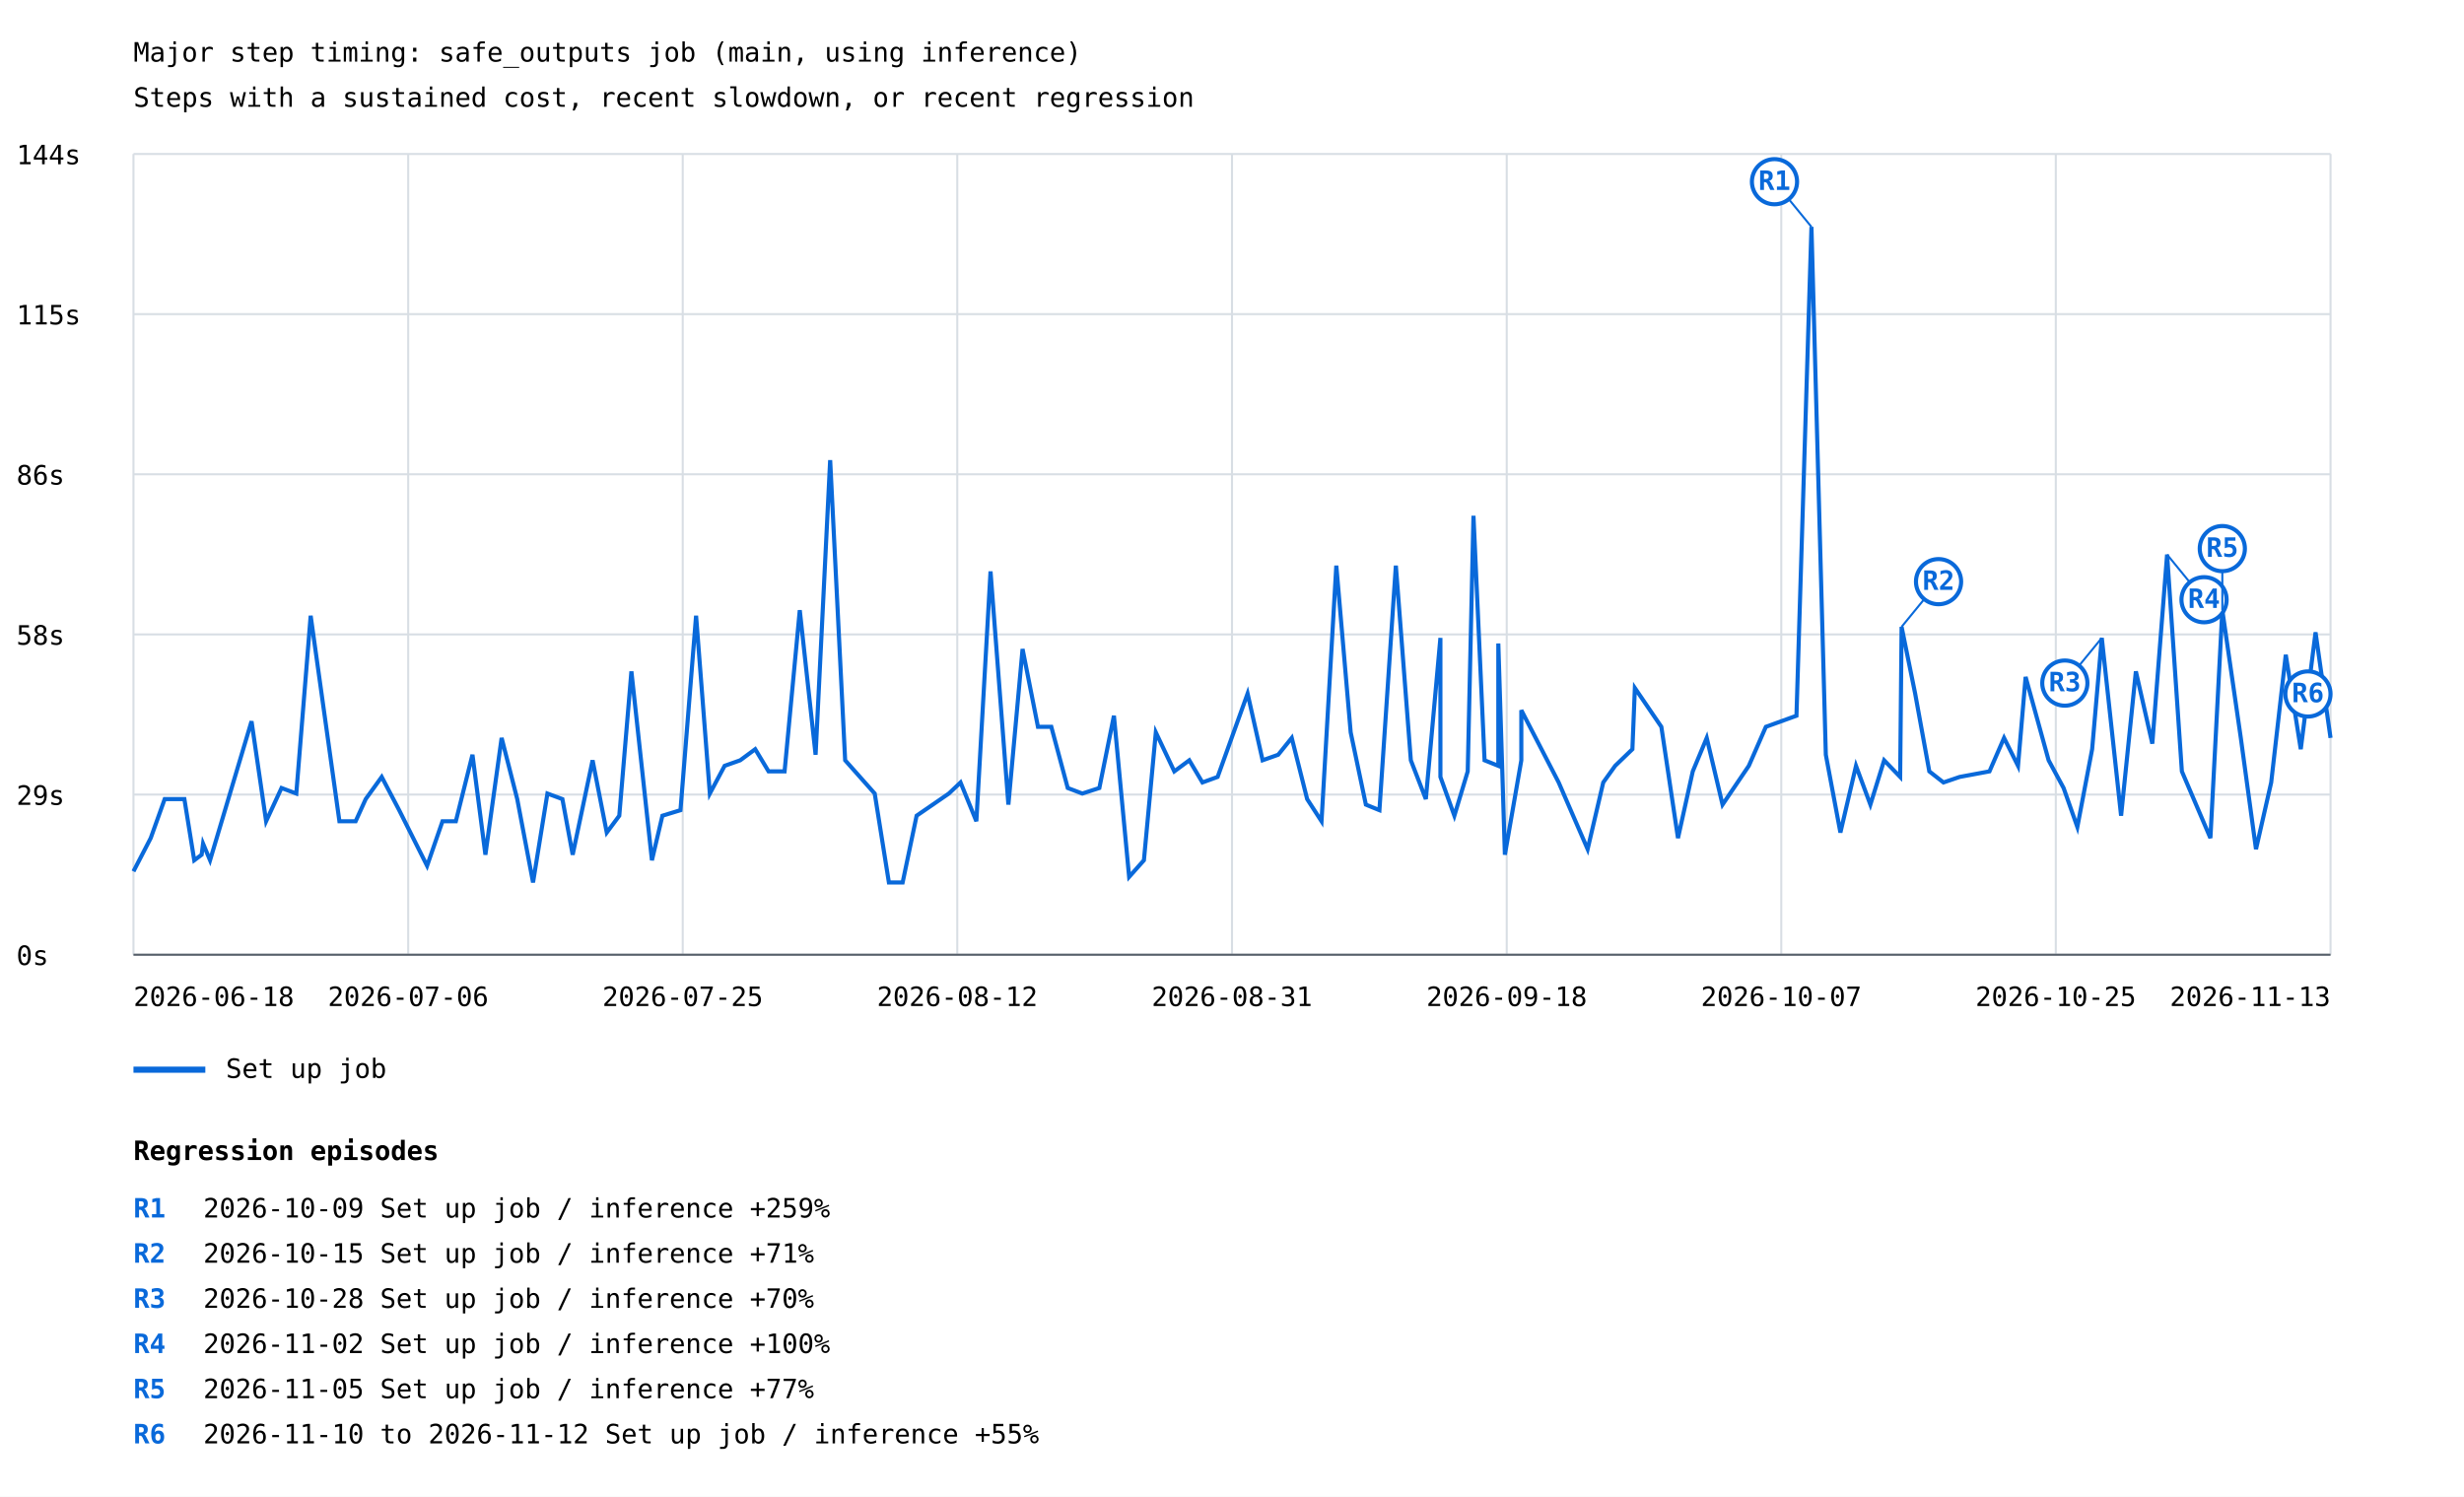
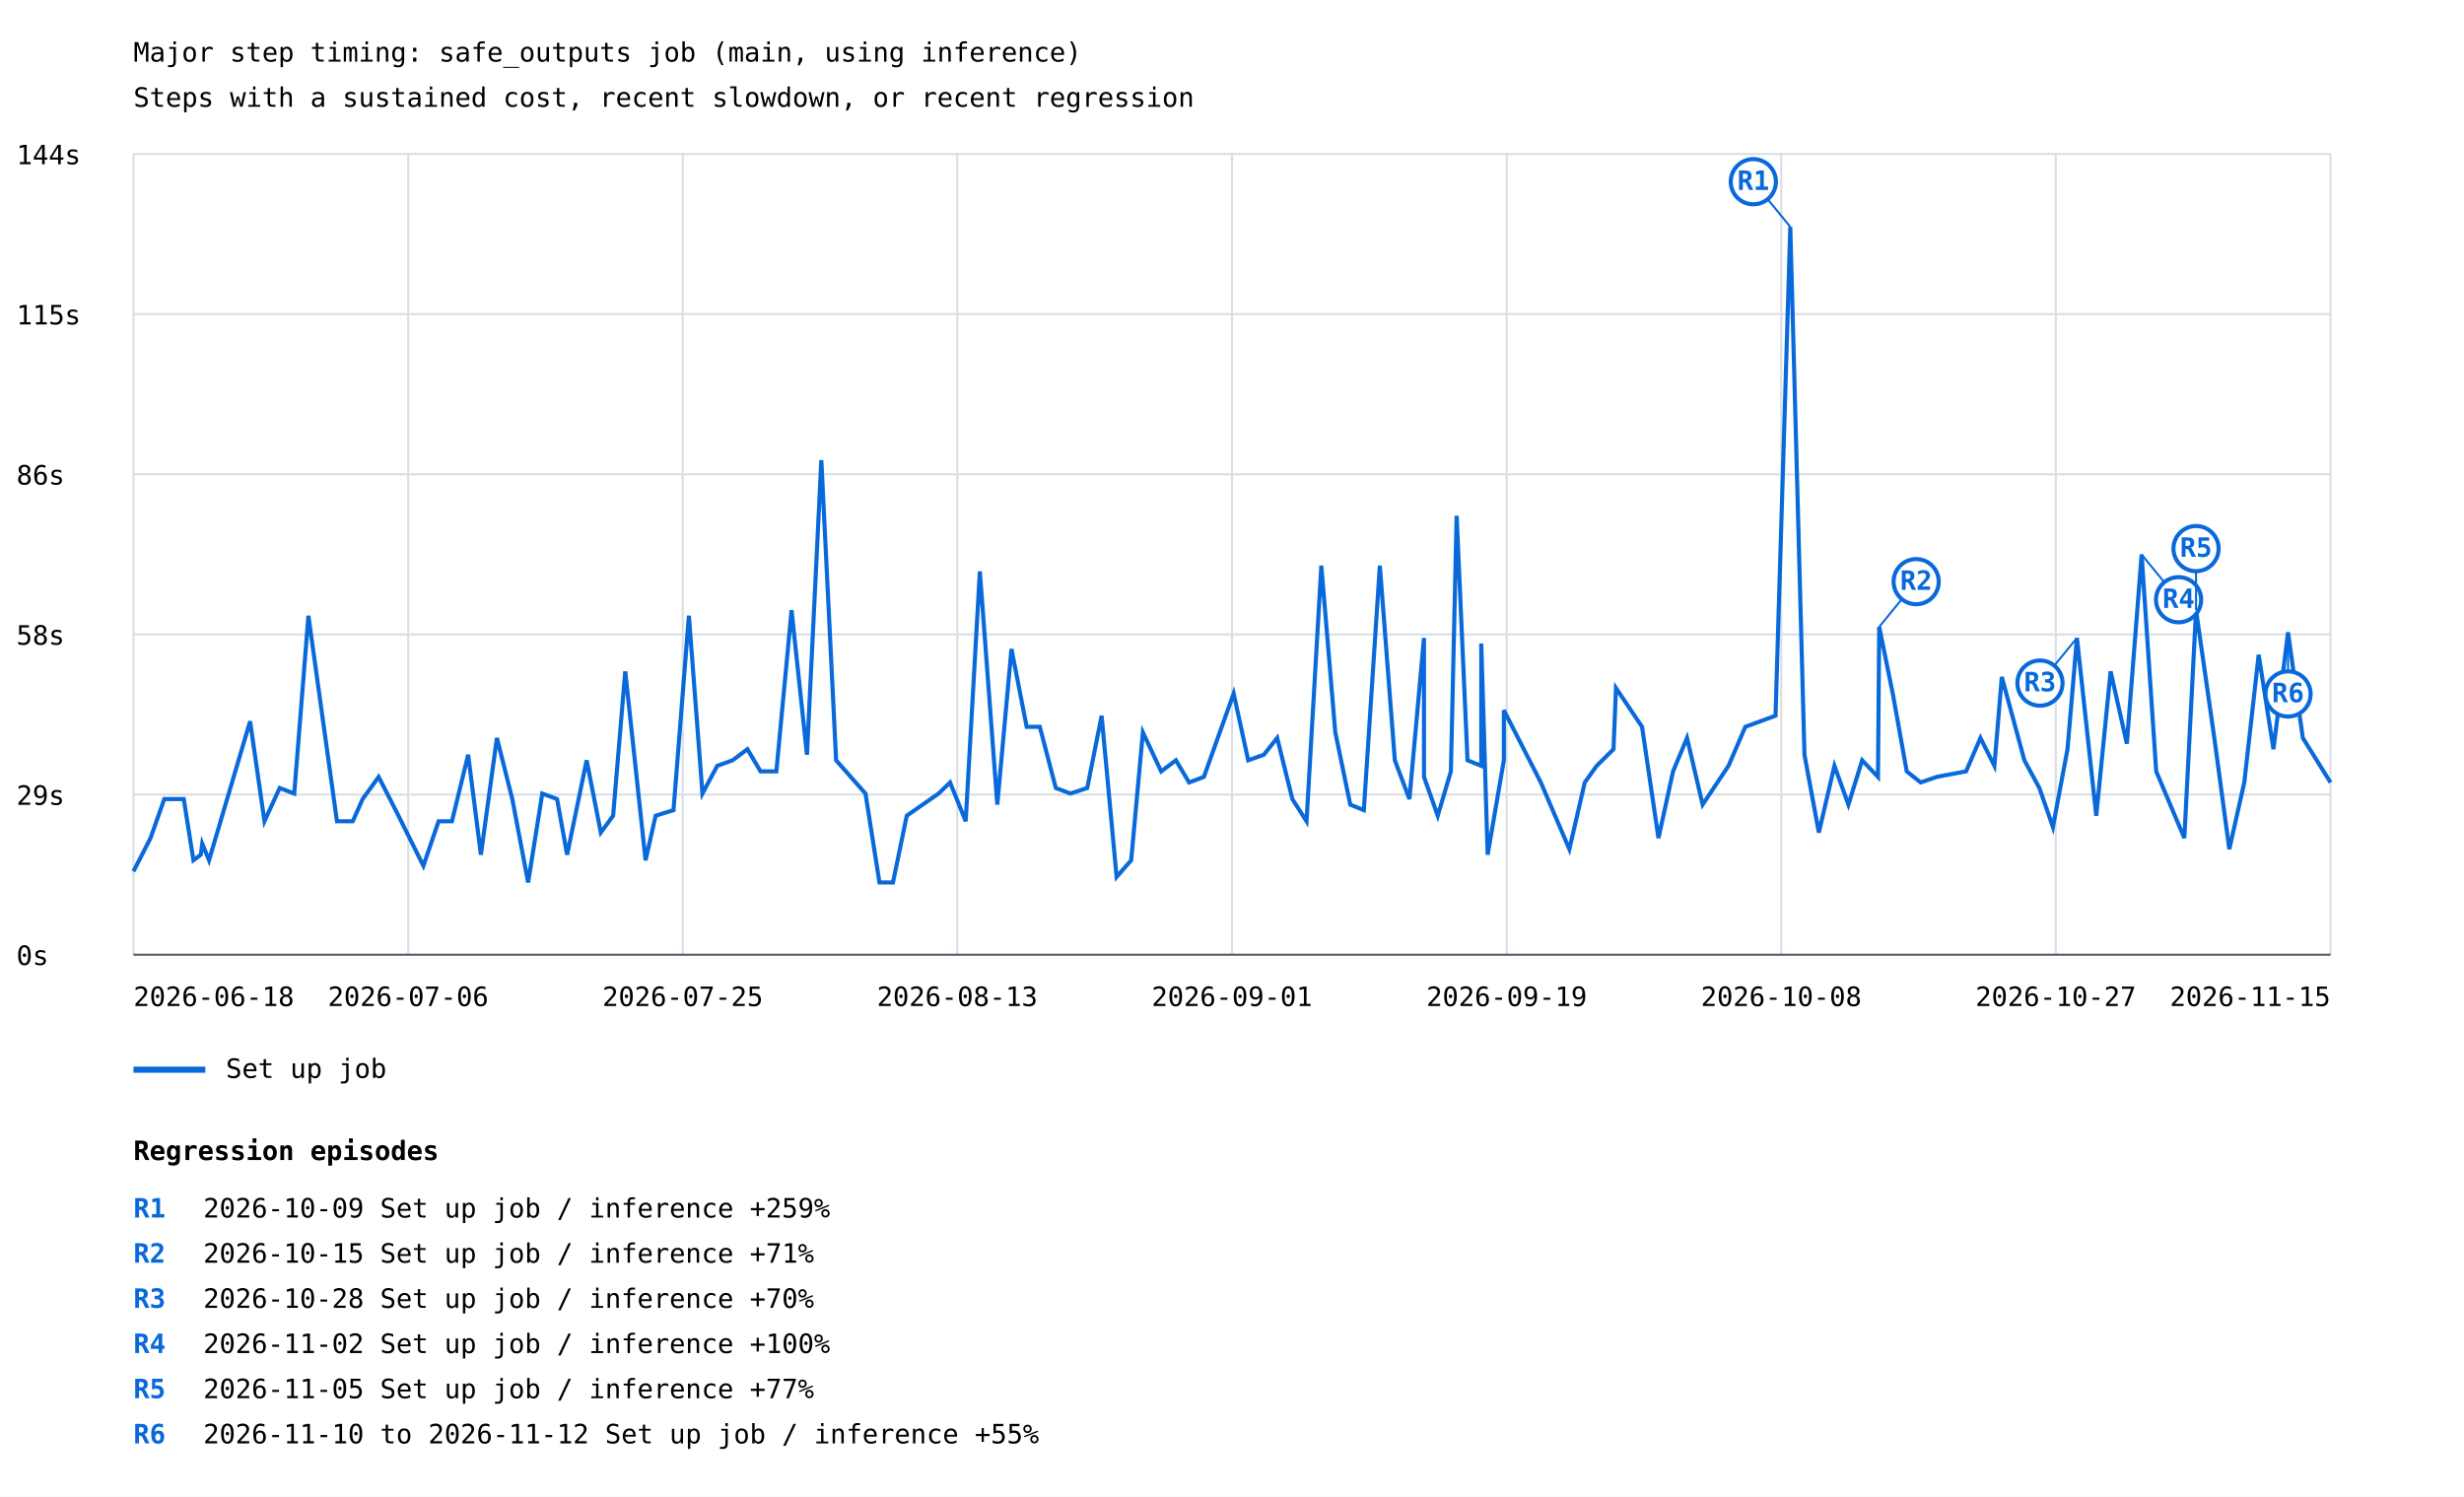
<svg xmlns="http://www.w3.org/2000/svg" width="1200" height="729" viewBox="0 0 1200 729">
  <rect width="100%" height="100%" fill="white" />
  <style>text{font-family:ui-monospace,monospace;font-size:13px}.axis{stroke:#57606a;stroke-width:1}.grid{stroke:#d8dee4;stroke-width:1}</style>
  <text x="65" y="30" font-size="20">Major step timing: safe_outputs job (main, using inference)</text>
  <text x="65" y="52">Steps with a sustained cost, recent slowdown, or recent regression</text>
  <line class="grid" x1="65" y1="465.0" x2="1135" y2="465.0" />
  <text x="8" y="470.0">0s</text>
  <line class="grid" x1="65" y1="387.0" x2="1135" y2="387.0" />
  <text x="8" y="392.0">29s</text>
  <line class="grid" x1="65" y1="309.0" x2="1135" y2="309.0" />
  <text x="8" y="314.0">58s</text>
  <line class="grid" x1="65" y1="231.0" x2="1135" y2="231.0" />
  <text x="8" y="236.0">86s</text>
  <line class="grid" x1="65" y1="153.0" x2="1135" y2="153.0" />
  <text x="8" y="158.0">115s</text>
  <line class="grid" x1="65" y1="75.0" x2="1135" y2="75.0" />
  <text x="8" y="80.0">144s</text>
  <line class="grid" x1="65.0" y1="75" x2="65.0" y2="465" />
  <line class="grid" x1="198.8" y1="75" x2="198.8" y2="465" />
  <line class="grid" x1="332.5" y1="75" x2="332.5" y2="465" />
  <line class="grid" x1="466.2" y1="75" x2="466.2" y2="465" />
  <line class="grid" x1="600.0" y1="75" x2="600.0" y2="465" />
  <line class="grid" x1="733.8" y1="75" x2="733.8" y2="465" />
  <line class="grid" x1="867.5" y1="75" x2="867.5" y2="465" />
  <line class="grid" x1="1001.2" y1="75" x2="1001.2" y2="465" />
  <line class="grid" x1="1135.0" y1="75" x2="1135.0" y2="465" />
-   <polyline points="65.0,424.4 73.4,408.2 80.2,389.2 89.8,389.2 94.6,419.0 98.2,416.3 98.9,410.9 102.3,419.0 122.5,351.3 129.6,400.0 137.1,383.8 144.3,386.5 151.3,299.9 165.3,400.0 173.2,400.0 178.1,389.2 185.9,378.4 194.4,394.6 208.0,421.7 215.5,400.0 222.0,400.0 230.1,367.6 236.4,416.3 244.3,359.4 251.9,389.2 259.6,429.8 266.6,386.5 273.9,389.2 278.9,416.3 288.6,370.3 295.5,405.5 301.6,397.3 307.5,327.0 317.5,419.0 322.6,397.3 331.4,394.6 339.0,299.9 345.7,386.5 352.9,373.0 360.5,370.3 367.8,364.9 374.3,375.7 382.1,375.7 389.5,297.2 397.2,367.6 404.3,224.1 411.6,370.3 426.0,386.5 432.9,429.8 439.6,429.8 446.4,397.3 462.1,386.5 467.8,381.1 475.5,400.0 482.4,278.3 491.1,391.9 498.0,316.1 505.5,354.0 512.0,354.0 520.0,383.8 527.1,386.5 535.4,383.8 542.5,348.6 549.9,427.1 557.1,419.0 562.9,356.7 571.9,375.7 579.2,370.3 585.6,381.1 593.0,378.4 607.6,337.8 614.9,370.3 622.5,367.6 629.1,359.4 636.6,389.2 643.6,400.0 650.8,275.5 657.8,356.7 665.2,391.9 671.8,394.6 679.8,275.5 687.1,370.3 694.4,389.2 701.5,310.7 701.5,378.4 708.3,397.3 714.8,375.7 717.6,251.2 723.0,370.3 729.7,373.0 729.7,313.4 732.9,416.3 740.9,370.3 740.9,345.9 759.1,381.1 773.2,413.6 780.8,381.1 786.6,373.0 795.0,364.9 796.2,335.1 809.1,354.0 817.2,408.2 824.4,375.7 831.2,359.4 838.9,391.9 846.2,381.1 851.7,373.0 860.0,354.0 874.9,348.6 882.2,110.5 889.2,367.6 896.3,405.5 903.9,373.0 910.9,391.9 917.6,370.3 925.4,378.4 926.1,305.3 932.7,337.8 939.6,375.7 946.5,381.1 954.4,378.4 968.9,375.7 976.0,359.4 982.8,373.0 986.5,329.7 997.7,370.3 1005.0,383.8 1011.7,402.8 1018.9,364.9 1023.6,310.7 1033.0,397.3 1040.2,327.0 1048.2,362.2 1055.4,270.1 1062.6,375.7 1076.5,408.2 1082.3,297.2 1091.3,359.4 1098.7,413.6 1106.1,381.1 1113.2,318.9 1120.5,364.9 1127.7,308.0 1135.0,359.4" fill="none" stroke="#0969da" stroke-width="2" />
-   <line x1="882.2" y1="110.5" x2="864.2" y2="88.5" stroke="#0969da" stroke-width="1" />
-   <circle cx="864.2" cy="88.5" r="11" fill="white" stroke="#0969da" stroke-width="2" />
-   <text x="864.2" y="92.5" fill="#0969da" font-size="10" font-weight="bold" text-anchor="middle">R1</text>
-   <line x1="926.1" y1="305.3" x2="944.1" y2="283.3" stroke="#0969da" stroke-width="1" />
-   <circle cx="944.1" cy="283.3" r="11" fill="white" stroke="#0969da" stroke-width="2" />
-   <text x="944.1" y="287.3" fill="#0969da" font-size="10" font-weight="bold" text-anchor="middle">R2</text>
-   <line x1="1023.6" y1="310.7" x2="1005.6" y2="332.7" stroke="#0969da" stroke-width="1" />
-   <circle cx="1005.6" cy="332.7" r="11" fill="white" stroke="#0969da" stroke-width="2" />
-   <text x="1005.6" y="336.7" fill="#0969da" font-size="10" font-weight="bold" text-anchor="middle">R3</text>
-   <line x1="1055.4" y1="270.1" x2="1073.4" y2="292.1" stroke="#0969da" stroke-width="1" />
-   <circle cx="1073.4" cy="292.1" r="11" fill="white" stroke="#0969da" stroke-width="2" />
-   <text x="1073.4" y="296.1" fill="#0969da" font-size="10" font-weight="bold" text-anchor="middle">R4</text>
-   <line x1="1082.3" y1="297.2" x2="1082.3" y2="267.2" stroke="#0969da" stroke-width="1" />
-   <circle cx="1082.3" cy="267.2" r="11" fill="white" stroke="#0969da" stroke-width="2" />
-   <text x="1082.3" y="271.2" fill="#0969da" font-size="10" font-weight="bold" text-anchor="middle">R5</text>
-   <line x1="1127.7" y1="308.0" x2="1124.0" y2="338.0" stroke="#0969da" stroke-width="1" />
-   <circle cx="1124.0" cy="338.0" r="11" fill="white" stroke="#0969da" stroke-width="2" />
-   <text x="1124.0" y="342.0" fill="#0969da" font-size="10" font-weight="bold" text-anchor="middle">R6</text>
+   <polyline points="65.0,424.4 73.3,408.2 80.0,389.2 89.5,389.2 94.2,419.0 97.8,416.3 98.5,410.9 101.8,419.0 121.8,351.3 128.8,400.0 136.2,383.8 143.3,386.5 150.2,299.9 164.1,400.0 171.8,400.0 176.6,389.2 184.4,378.4 192.7,394.6 206.2,421.7 213.6,400.0 220.1,400.0 228.0,367.6 234.2,416.3 242.0,359.4 249.5,389.2 257.2,429.8 264.1,386.5 271.3,389.2 276.2,416.3 285.7,370.3 292.6,405.5 298.6,397.3 304.5,327.0 314.4,419.0 319.3,397.3 328.0,394.6 335.5,299.9 342.1,386.5 349.3,373.0 356.8,370.3 364.0,364.9 370.4,375.7 378.1,375.7 385.5,297.2 393.0,367.6 400.0,224.1 407.2,370.3 421.5,386.5 428.3,429.8 434.9,429.8 441.6,397.3 457.1,386.5 462.7,381.1 470.3,400.0 477.2,278.3 485.7,391.9 492.6,316.1 500.0,354.0 506.4,354.0 514.2,383.8 521.3,386.5 529.5,383.8 536.5,348.6 543.8,427.1 550.9,419.0 556.6,356.7 565.5,375.7 572.7,370.3 579.1,381.1 586.3,378.4 600.8,337.8 607.9,370.3 615.5,367.6 622.0,359.4 629.4,389.2 636.3,400.0 643.5,275.5 650.3,356.7 657.6,391.9 664.2,394.6 672.0,275.5 679.3,370.3 686.4,389.2 693.5,310.7 693.5,378.4 700.2,397.3 706.6,375.7 709.4,251.2 714.7,370.3 721.4,373.0 721.4,313.4 724.5,416.3 732.4,370.3 732.4,345.9 750.4,381.1 764.3,413.6 771.8,381.1 777.6,373.0 785.8,364.9 787.0,335.1 799.7,354.0 807.7,408.2 814.8,375.7 821.6,359.4 829.2,391.9 836.4,381.1 841.8,373.0 850.0,354.0 864.7,348.6 871.9,110.5 878.8,367.6 885.8,405.5 893.4,373.0 900.2,391.9 906.9,370.3 914.6,378.4 915.2,305.3 921.8,337.8 928.6,375.7 935.4,381.1 943.2,378.4 957.5,375.7 964.5,359.4 971.3,373.0 974.9,329.7 985.9,370.3 993.2,383.8 999.8,402.8 1006.9,364.9 1011.5,310.7 1020.9,397.3 1027.9,327.0 1035.8,362.2 1043.0,270.1 1050.1,375.7 1063.8,408.2 1069.5,297.2 1078.4,359.4 1085.7,413.6 1093.0,381.1 1100.0,318.9 1107.2,364.9 1114.3,308.0 1121.5,359.4 1135.0,381.1" fill="none" stroke="#0969da" stroke-width="2" />
+   <line x1="871.9" y1="110.5" x2="853.9" y2="88.5" stroke="#0969da" stroke-width="1" />
+   <circle cx="853.9" cy="88.5" r="11" fill="white" stroke="#0969da" stroke-width="2" />
+   <text x="853.9" y="92.5" fill="#0969da" font-size="10" font-weight="bold" text-anchor="middle">R1</text>
+   <line x1="915.2" y1="305.3" x2="933.2" y2="283.3" stroke="#0969da" stroke-width="1" />
+   <circle cx="933.2" cy="283.3" r="11" fill="white" stroke="#0969da" stroke-width="2" />
+   <text x="933.2" y="287.3" fill="#0969da" font-size="10" font-weight="bold" text-anchor="middle">R2</text>
+   <line x1="1011.5" y1="310.7" x2="993.5" y2="332.7" stroke="#0969da" stroke-width="1" />
+   <circle cx="993.5" cy="332.7" r="11" fill="white" stroke="#0969da" stroke-width="2" />
+   <text x="993.5" y="336.7" fill="#0969da" font-size="10" font-weight="bold" text-anchor="middle">R3</text>
+   <line x1="1043.0" y1="270.1" x2="1061.0" y2="292.1" stroke="#0969da" stroke-width="1" />
+   <circle cx="1061.0" cy="292.1" r="11" fill="white" stroke="#0969da" stroke-width="2" />
+   <text x="1061.0" y="296.1" fill="#0969da" font-size="10" font-weight="bold" text-anchor="middle">R4</text>
+   <line x1="1069.5" y1="297.2" x2="1069.5" y2="267.2" stroke="#0969da" stroke-width="1" />
+   <circle cx="1069.5" cy="267.2" r="11" fill="white" stroke="#0969da" stroke-width="2" />
+   <text x="1069.5" y="271.2" fill="#0969da" font-size="10" font-weight="bold" text-anchor="middle">R5</text>
+   <line x1="1114.3" y1="308.0" x2="1114.3" y2="338.0" stroke="#0969da" stroke-width="1" />
+   <circle cx="1114.3" cy="338.0" r="11" fill="white" stroke="#0969da" stroke-width="2" />
+   <text x="1114.3" y="342.0" fill="#0969da" font-size="10" font-weight="bold" text-anchor="middle">R6</text>
  <line x1="65" y1="521" x2="100" y2="521" stroke="#0969da" stroke-width="3" />
  <text x="110" y="525">Set up job</text>
  <text x="65.0" y="490" text-anchor="start">2026-06-18</text>
  <text x="198.8" y="490" text-anchor="middle">2026-07-06</text>
  <text x="332.5" y="490" text-anchor="middle">2026-07-25</text>
-   <text x="466.2" y="490" text-anchor="middle">2026-08-12</text>
-   <text x="600.0" y="490" text-anchor="middle">2026-08-31</text>
-   <text x="733.8" y="490" text-anchor="middle">2026-09-18</text>
-   <text x="867.5" y="490" text-anchor="middle">2026-10-07</text>
-   <text x="1001.2" y="490" text-anchor="middle">2026-10-25</text>
-   <text x="1135.0" y="490" text-anchor="end">2026-11-13</text>
+   <text x="466.2" y="490" text-anchor="middle">2026-08-13</text>
+   <text x="600.0" y="490" text-anchor="middle">2026-09-01</text>
+   <text x="733.8" y="490" text-anchor="middle">2026-09-19</text>
+   <text x="867.5" y="490" text-anchor="middle">2026-10-08</text>
+   <text x="1001.2" y="490" text-anchor="middle">2026-10-27</text>
+   <text x="1135.0" y="490" text-anchor="end">2026-11-15</text>
  <line class="axis" x1="65" y1="465" x2="1135" y2="465" />
  <text x="65" y="565" font-size="16" font-weight="bold">Regression episodes</text>
  <text x="65" y="593" fill="#0969da" font-weight="bold">R1</text>
  <text x="99" y="593">2026-10-09  Set up job / inference  +259%</text>
  <text x="65" y="615" fill="#0969da" font-weight="bold">R2</text>
  <text x="99" y="615">2026-10-15  Set up job / inference  +71%</text>
  <text x="65" y="637" fill="#0969da" font-weight="bold">R3</text>
  <text x="99" y="637">2026-10-28  Set up job / inference  +70%</text>
  <text x="65" y="659" fill="#0969da" font-weight="bold">R4</text>
  <text x="99" y="659">2026-11-02  Set up job / inference  +100%</text>
  <text x="65" y="681" fill="#0969da" font-weight="bold">R5</text>
  <text x="99" y="681">2026-11-05  Set up job / inference  +77%</text>
  <text x="65" y="703" fill="#0969da" font-weight="bold">R6</text>
  <text x="99" y="703">2026-11-10 to 2026-11-12  Set up job / inference  +55%</text>
</svg>
